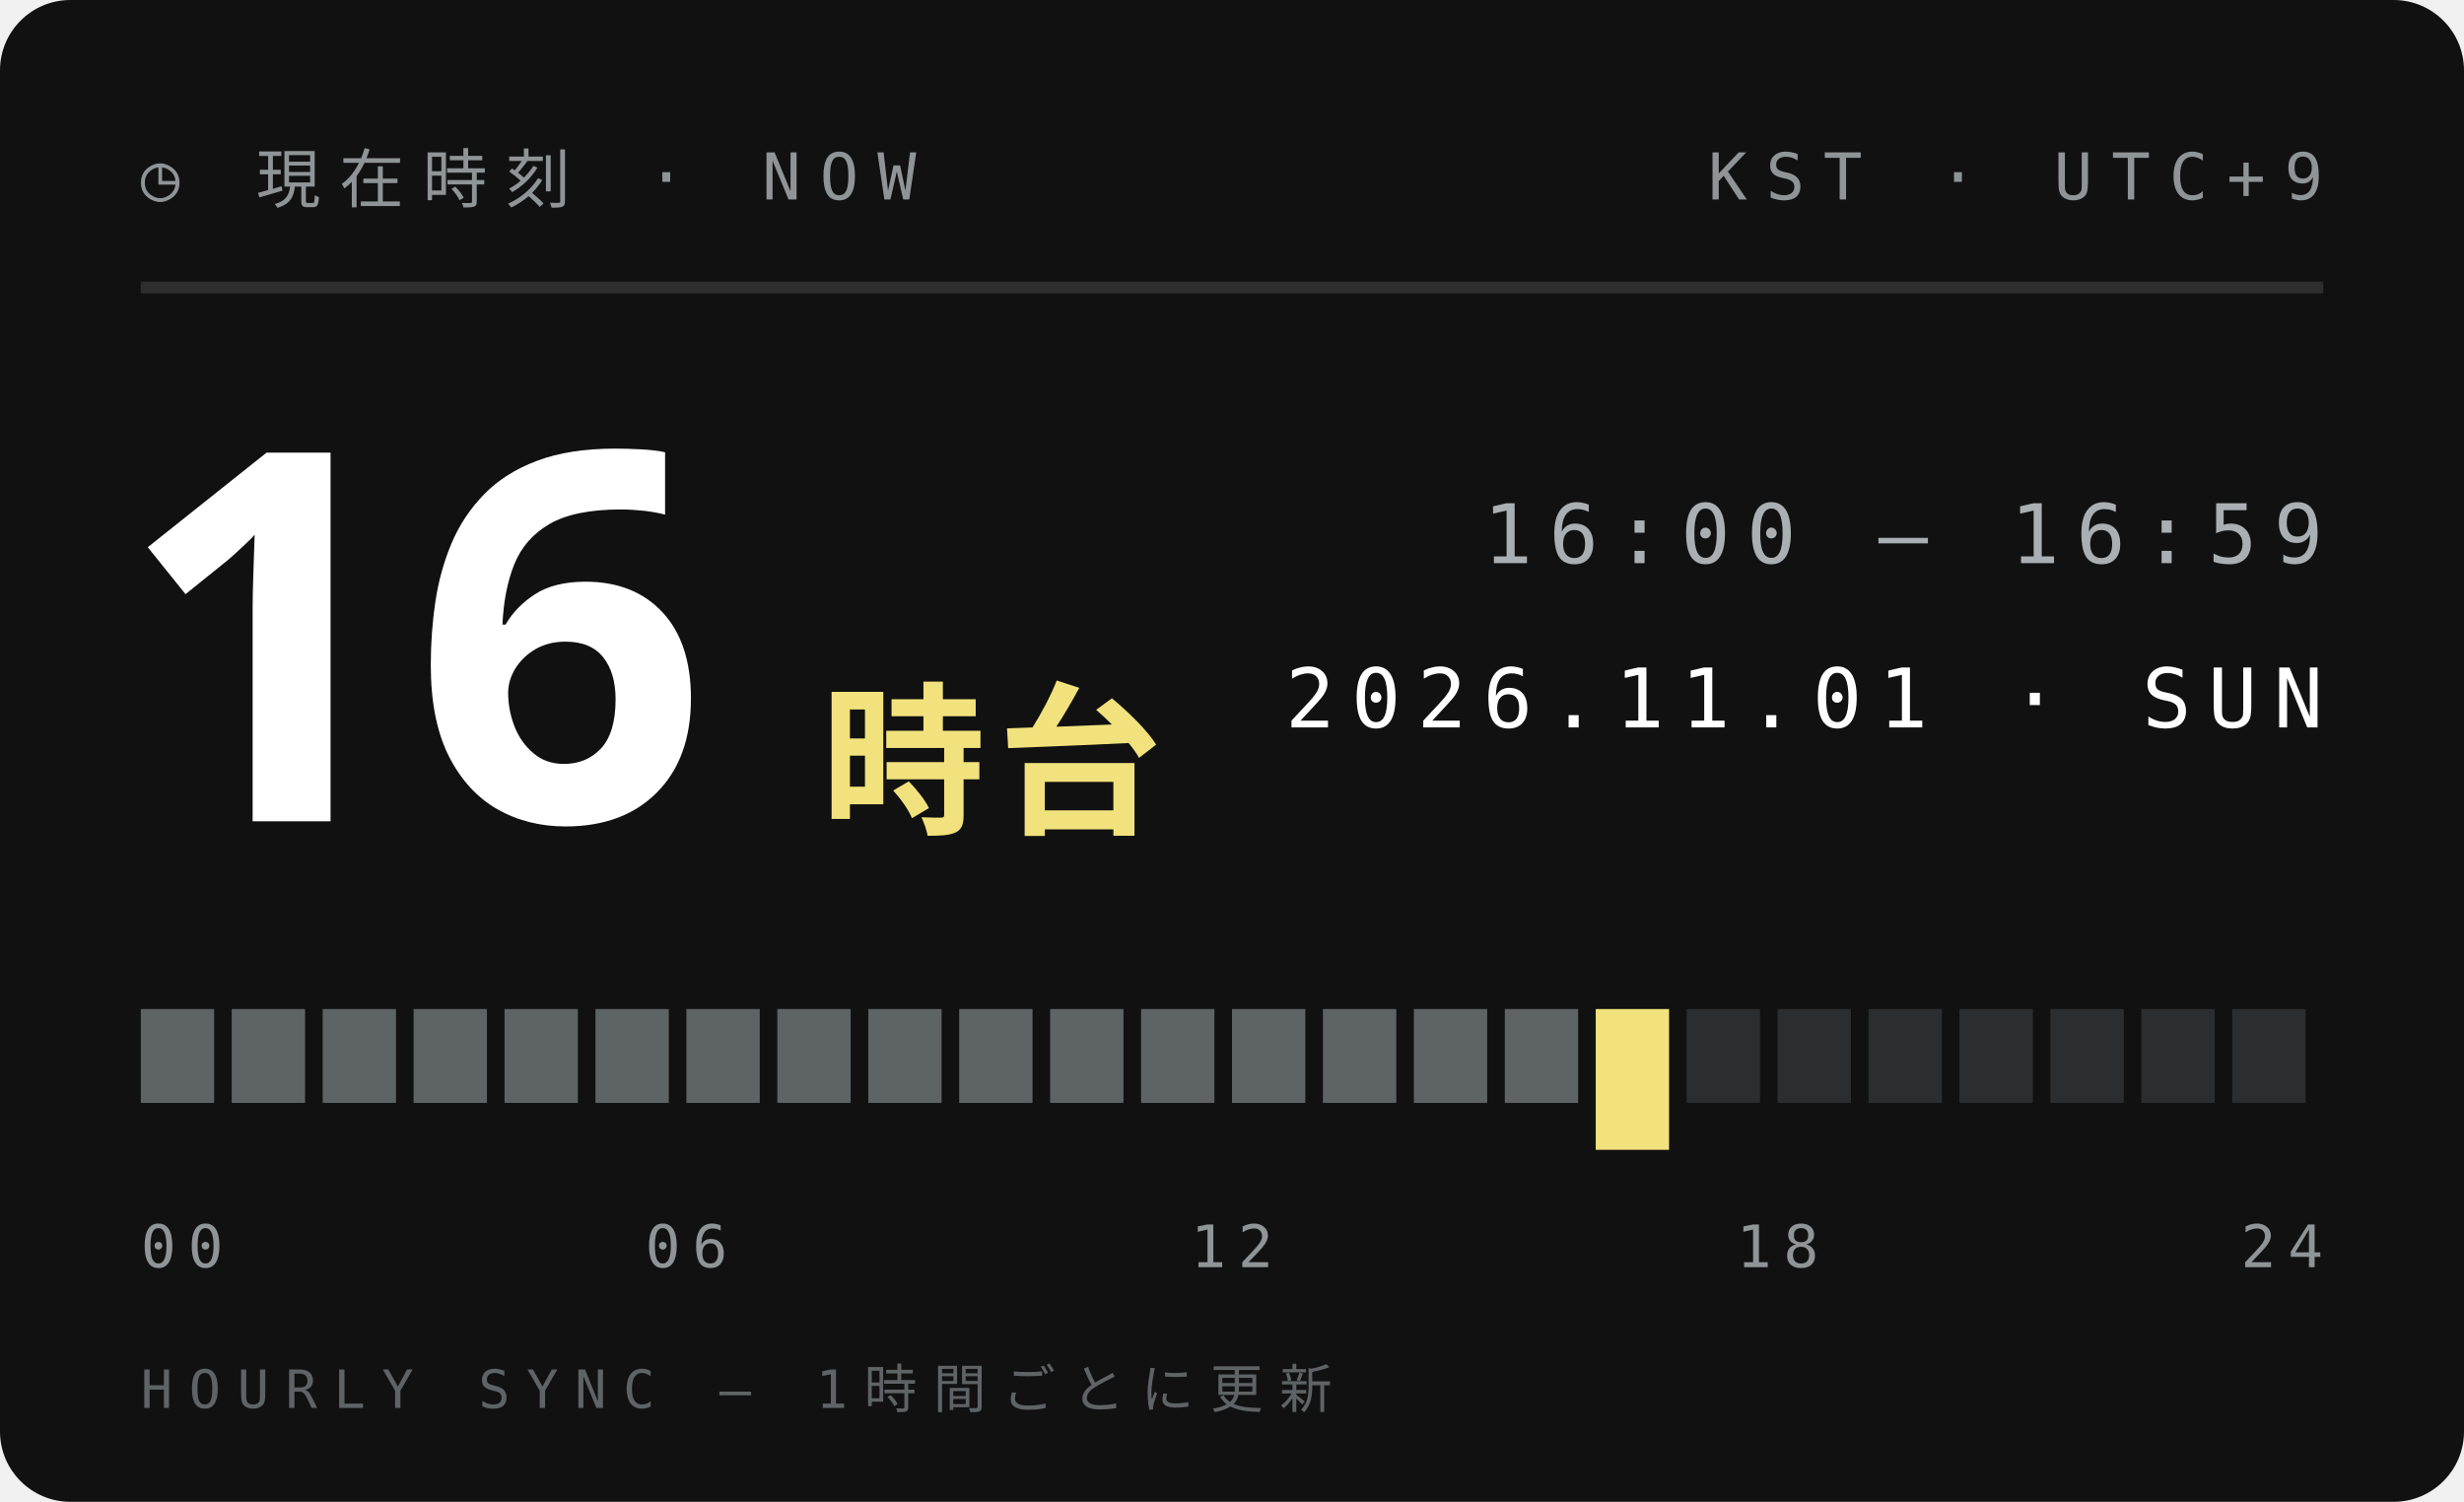
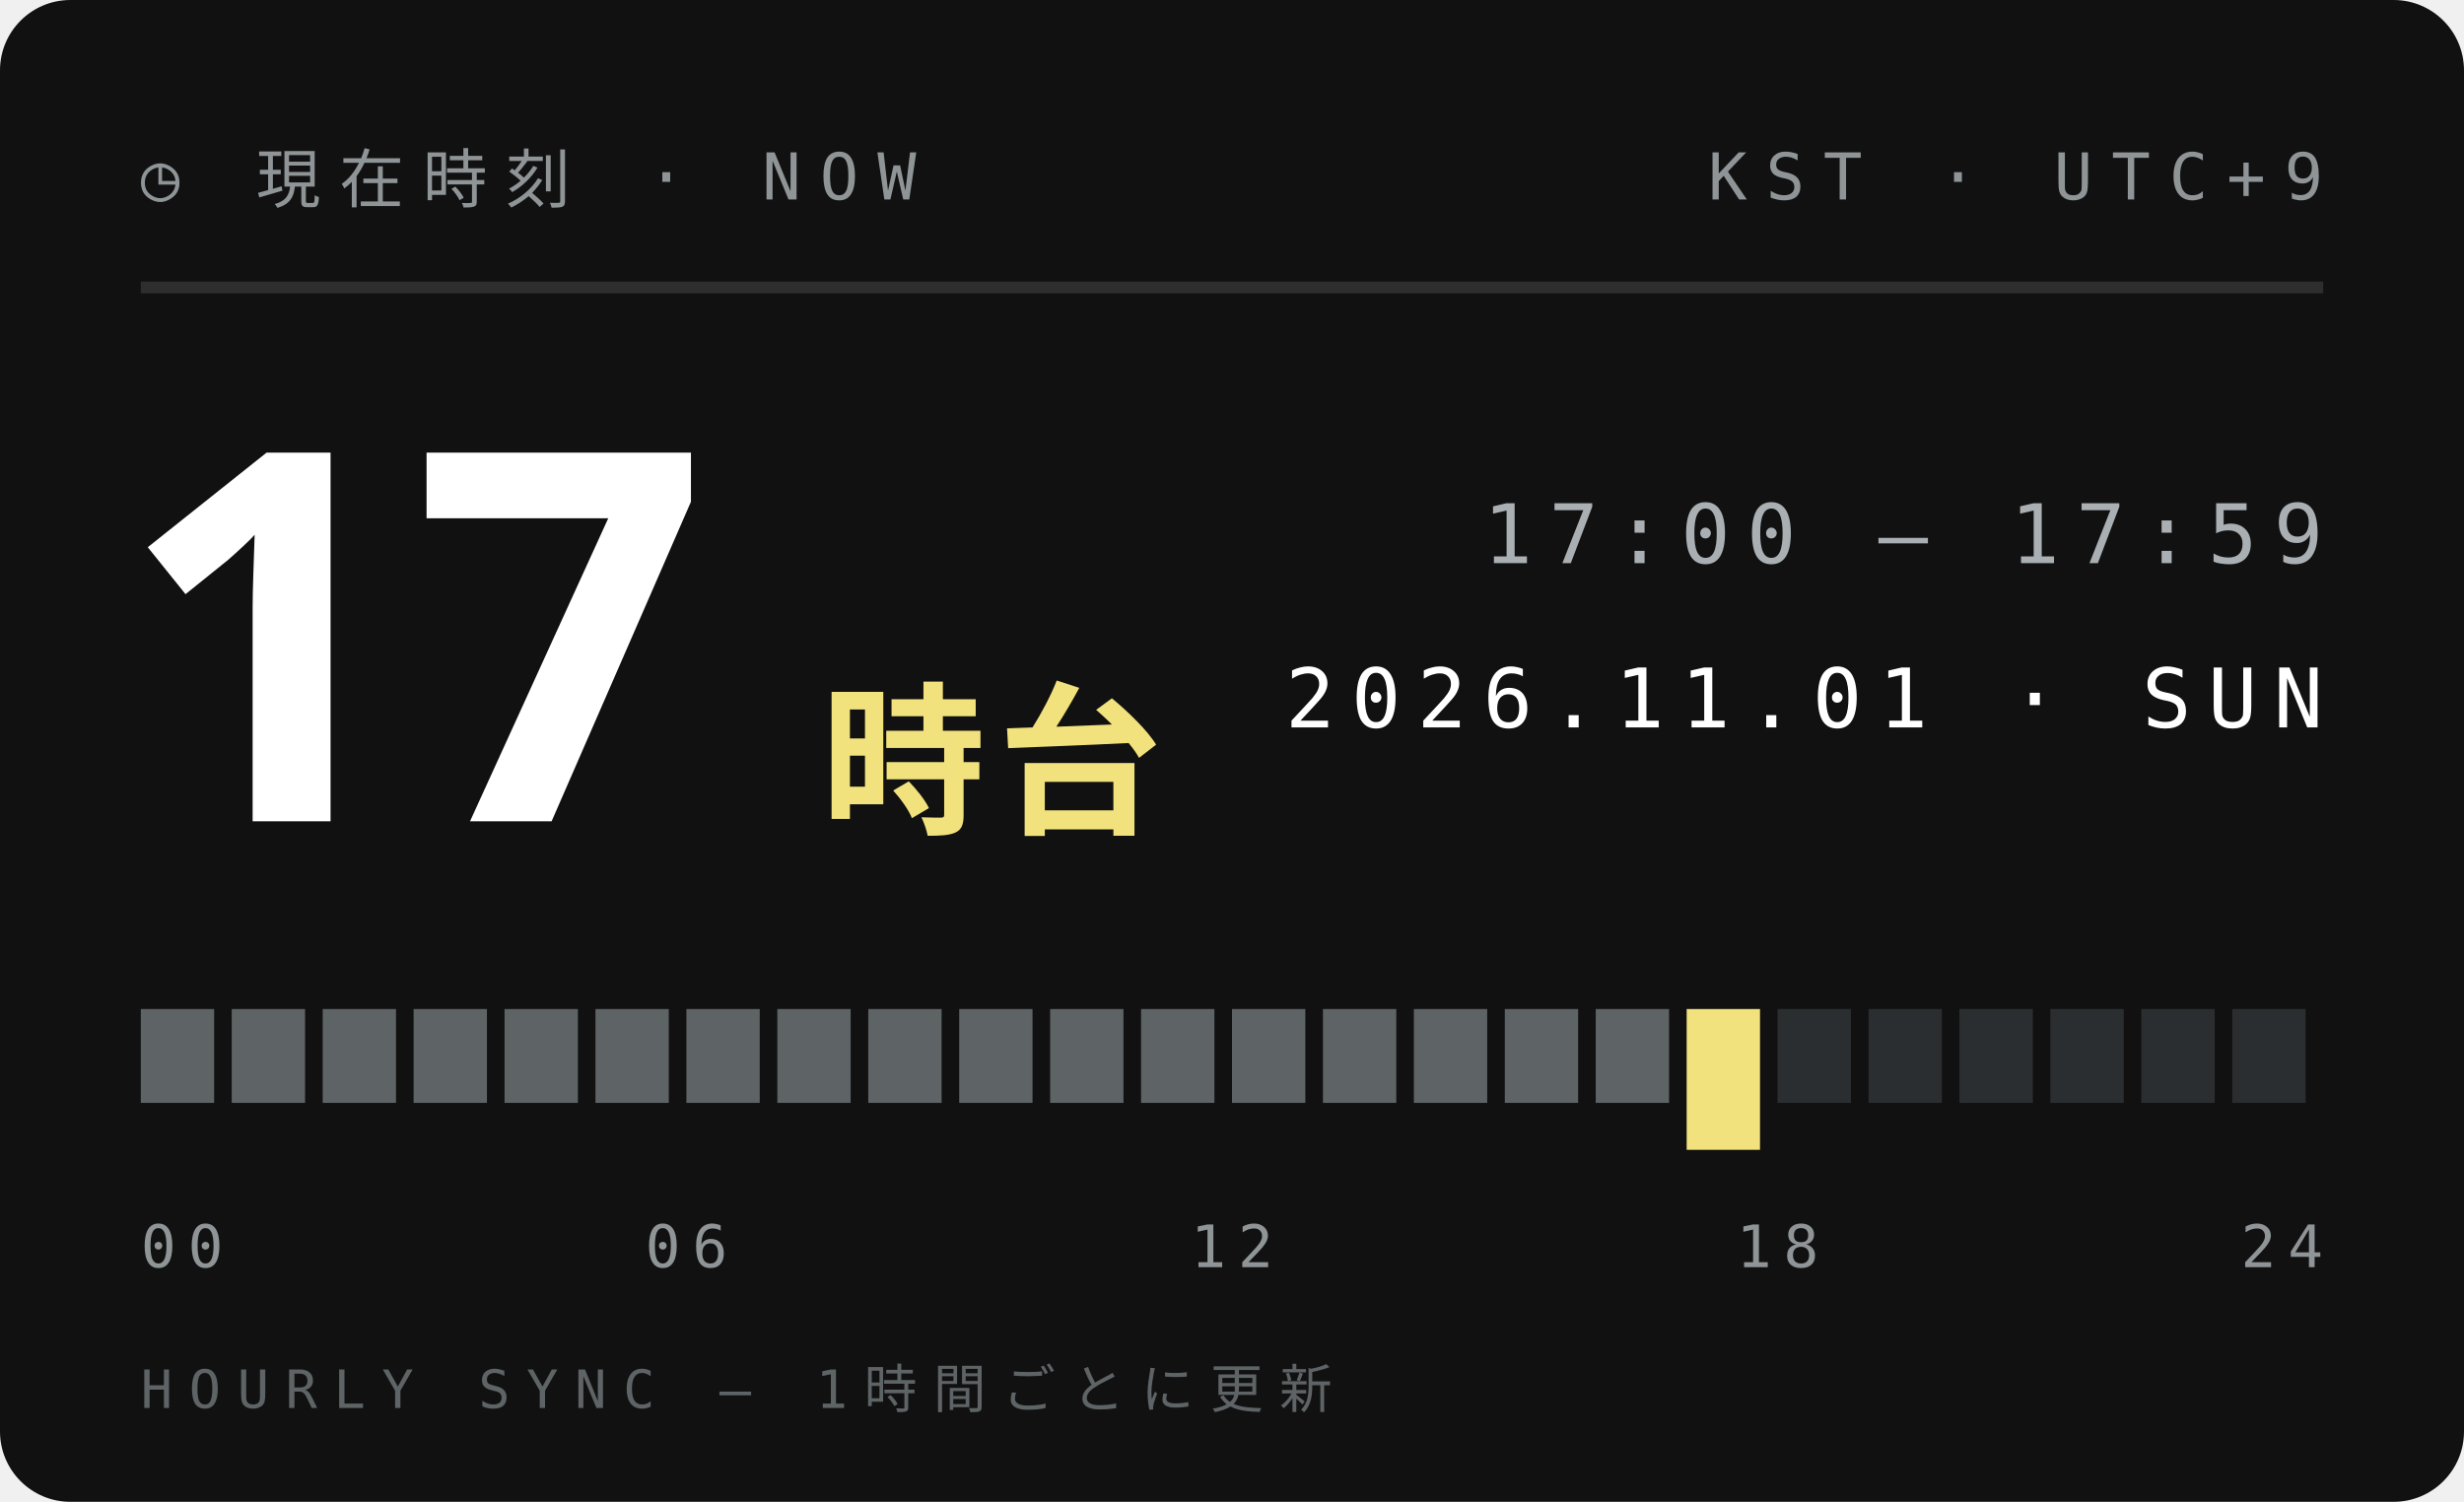
<svg xmlns="http://www.w3.org/2000/svg" width="210" height="128">
  <style>text{font:400 6.5px 'IBM Plex Mono',Menlo,monospace;letter-spacing:1.2px;fill:#5E6366}.s{font-size:5.5px}.v{font-weight:600;font-size:9px;fill:#111;letter-spacing:0}.b{font:900 20px 'Arial Black',sans-serif;fill:#111;letter-spacing:0}.j{font:800 11px 'Hiragino Sans','Noto Sans JP',sans-serif;fill:#111;letter-spacing:2px}</style>
  <rect width="210" height="128" rx="6" fill="#111" />
  <text x="12" y="17" style="font-size:5.5px;letter-spacing:1.6px;fill:#8F9497">◷ 現在時刻 · NOW</text>
  <text x="198" y="17" text-anchor="end" style="font-size:5.5px;letter-spacing:1.6px;fill:#8F9497">KST · UTC+9</text>
  <path d="M12 24.5H198" stroke="#ffffff1f" />
-   <text class="b" x="10" y="70" style="font-size:44px;fill:#fff">16</text>
+   <text class="b" x="10" y="70" style="font-size:44px;fill:#fff">17</text>
  <text class="j" x="70" y="70" style="font-size:14px;letter-spacing:1px;fill:#F2E27D">時台</text>
-   <text x="198" y="48" text-anchor="end" style="font-size:7px;letter-spacing:1.4px;fill:#A9AFB2">16:00 — 16:59</text>
+   <text x="198" y="48" text-anchor="end" style="font-size:7px;letter-spacing:1.4px;fill:#A9AFB2">17:00 — 17:59</text>
  <text x="198" y="62" text-anchor="end" style="font-size:7px;letter-spacing:1.4px;fill:#fff">2026.11.01 · SUN</text>
  <rect x="12.00" y="86" width="6.25" height="8" fill="#5E6366" />
  <rect x="19.75" y="86" width="6.25" height="8" fill="#5E6366" />
  <rect x="27.50" y="86" width="6.25" height="8" fill="#5E6366" />
  <rect x="35.25" y="86" width="6.25" height="8" fill="#5E6366" />
  <rect x="43.00" y="86" width="6.25" height="8" fill="#5E6366" />
  <rect x="50.75" y="86" width="6.25" height="8" fill="#5E6366" />
  <rect x="58.50" y="86" width="6.25" height="8" fill="#5E6366" />
  <rect x="66.25" y="86" width="6.25" height="8" fill="#5E6366" />
  <rect x="74.00" y="86" width="6.25" height="8" fill="#5E6366" />
  <rect x="81.75" y="86" width="6.25" height="8" fill="#5E6366" />
  <rect x="89.50" y="86" width="6.25" height="8" fill="#5E6366" />
  <rect x="97.25" y="86" width="6.25" height="8" fill="#5E6366" />
  <rect x="105.00" y="86" width="6.25" height="8" fill="#5E6366" />
  <rect x="112.75" y="86" width="6.25" height="8" fill="#5E6366" />
  <rect x="120.50" y="86" width="6.25" height="8" fill="#5E6366" />
  <rect x="128.25" y="86" width="6.25" height="8" fill="#5E6366" />
-   <rect x="136.00" y="86" width="6.25" height="12" fill="#F2E27D" />
-   <rect x="143.75" y="86" width="6.25" height="8" fill="#2B2E30" />
+   <rect x="136.00" y="86" width="6.25" height="8" fill="#5E6366" />
+   <rect x="143.75" y="86" width="6.25" height="12" fill="#F2E27D" />
  <rect x="151.50" y="86" width="6.25" height="8" fill="#2B2E30" />
  <rect x="159.25" y="86" width="6.25" height="8" fill="#2B2E30" />
  <rect x="167.00" y="86" width="6.25" height="8" fill="#2B2E30" />
  <rect x="174.75" y="86" width="6.25" height="8" fill="#2B2E30" />
  <rect x="182.50" y="86" width="6.25" height="8" fill="#2B2E30" />
  <rect x="190.25" y="86" width="6.25" height="8" fill="#2B2E30" />
  <text x="12.0" y="108" text-anchor="start" style="font-size:5px;letter-spacing:1px;fill:#8F9497">00</text>
  <text x="58.5" y="108" text-anchor="middle" style="font-size:5px;letter-spacing:1px;fill:#8F9497">06</text>
  <text x="105.0" y="108" text-anchor="middle" style="font-size:5px;letter-spacing:1px;fill:#8F9497">12</text>
  <text x="151.5" y="108" text-anchor="middle" style="font-size:5px;letter-spacing:1px;fill:#8F9497">18</text>
  <text x="198.0" y="108" text-anchor="end" style="font-size:5px;letter-spacing:1px;fill:#8F9497">24</text>
  <text x="12" y="120" style="font-size:4.5px;letter-spacing:1.4px;fill:#5E6366">HOURLY SYNC — 1時間ごとに更新</text>
</svg>
